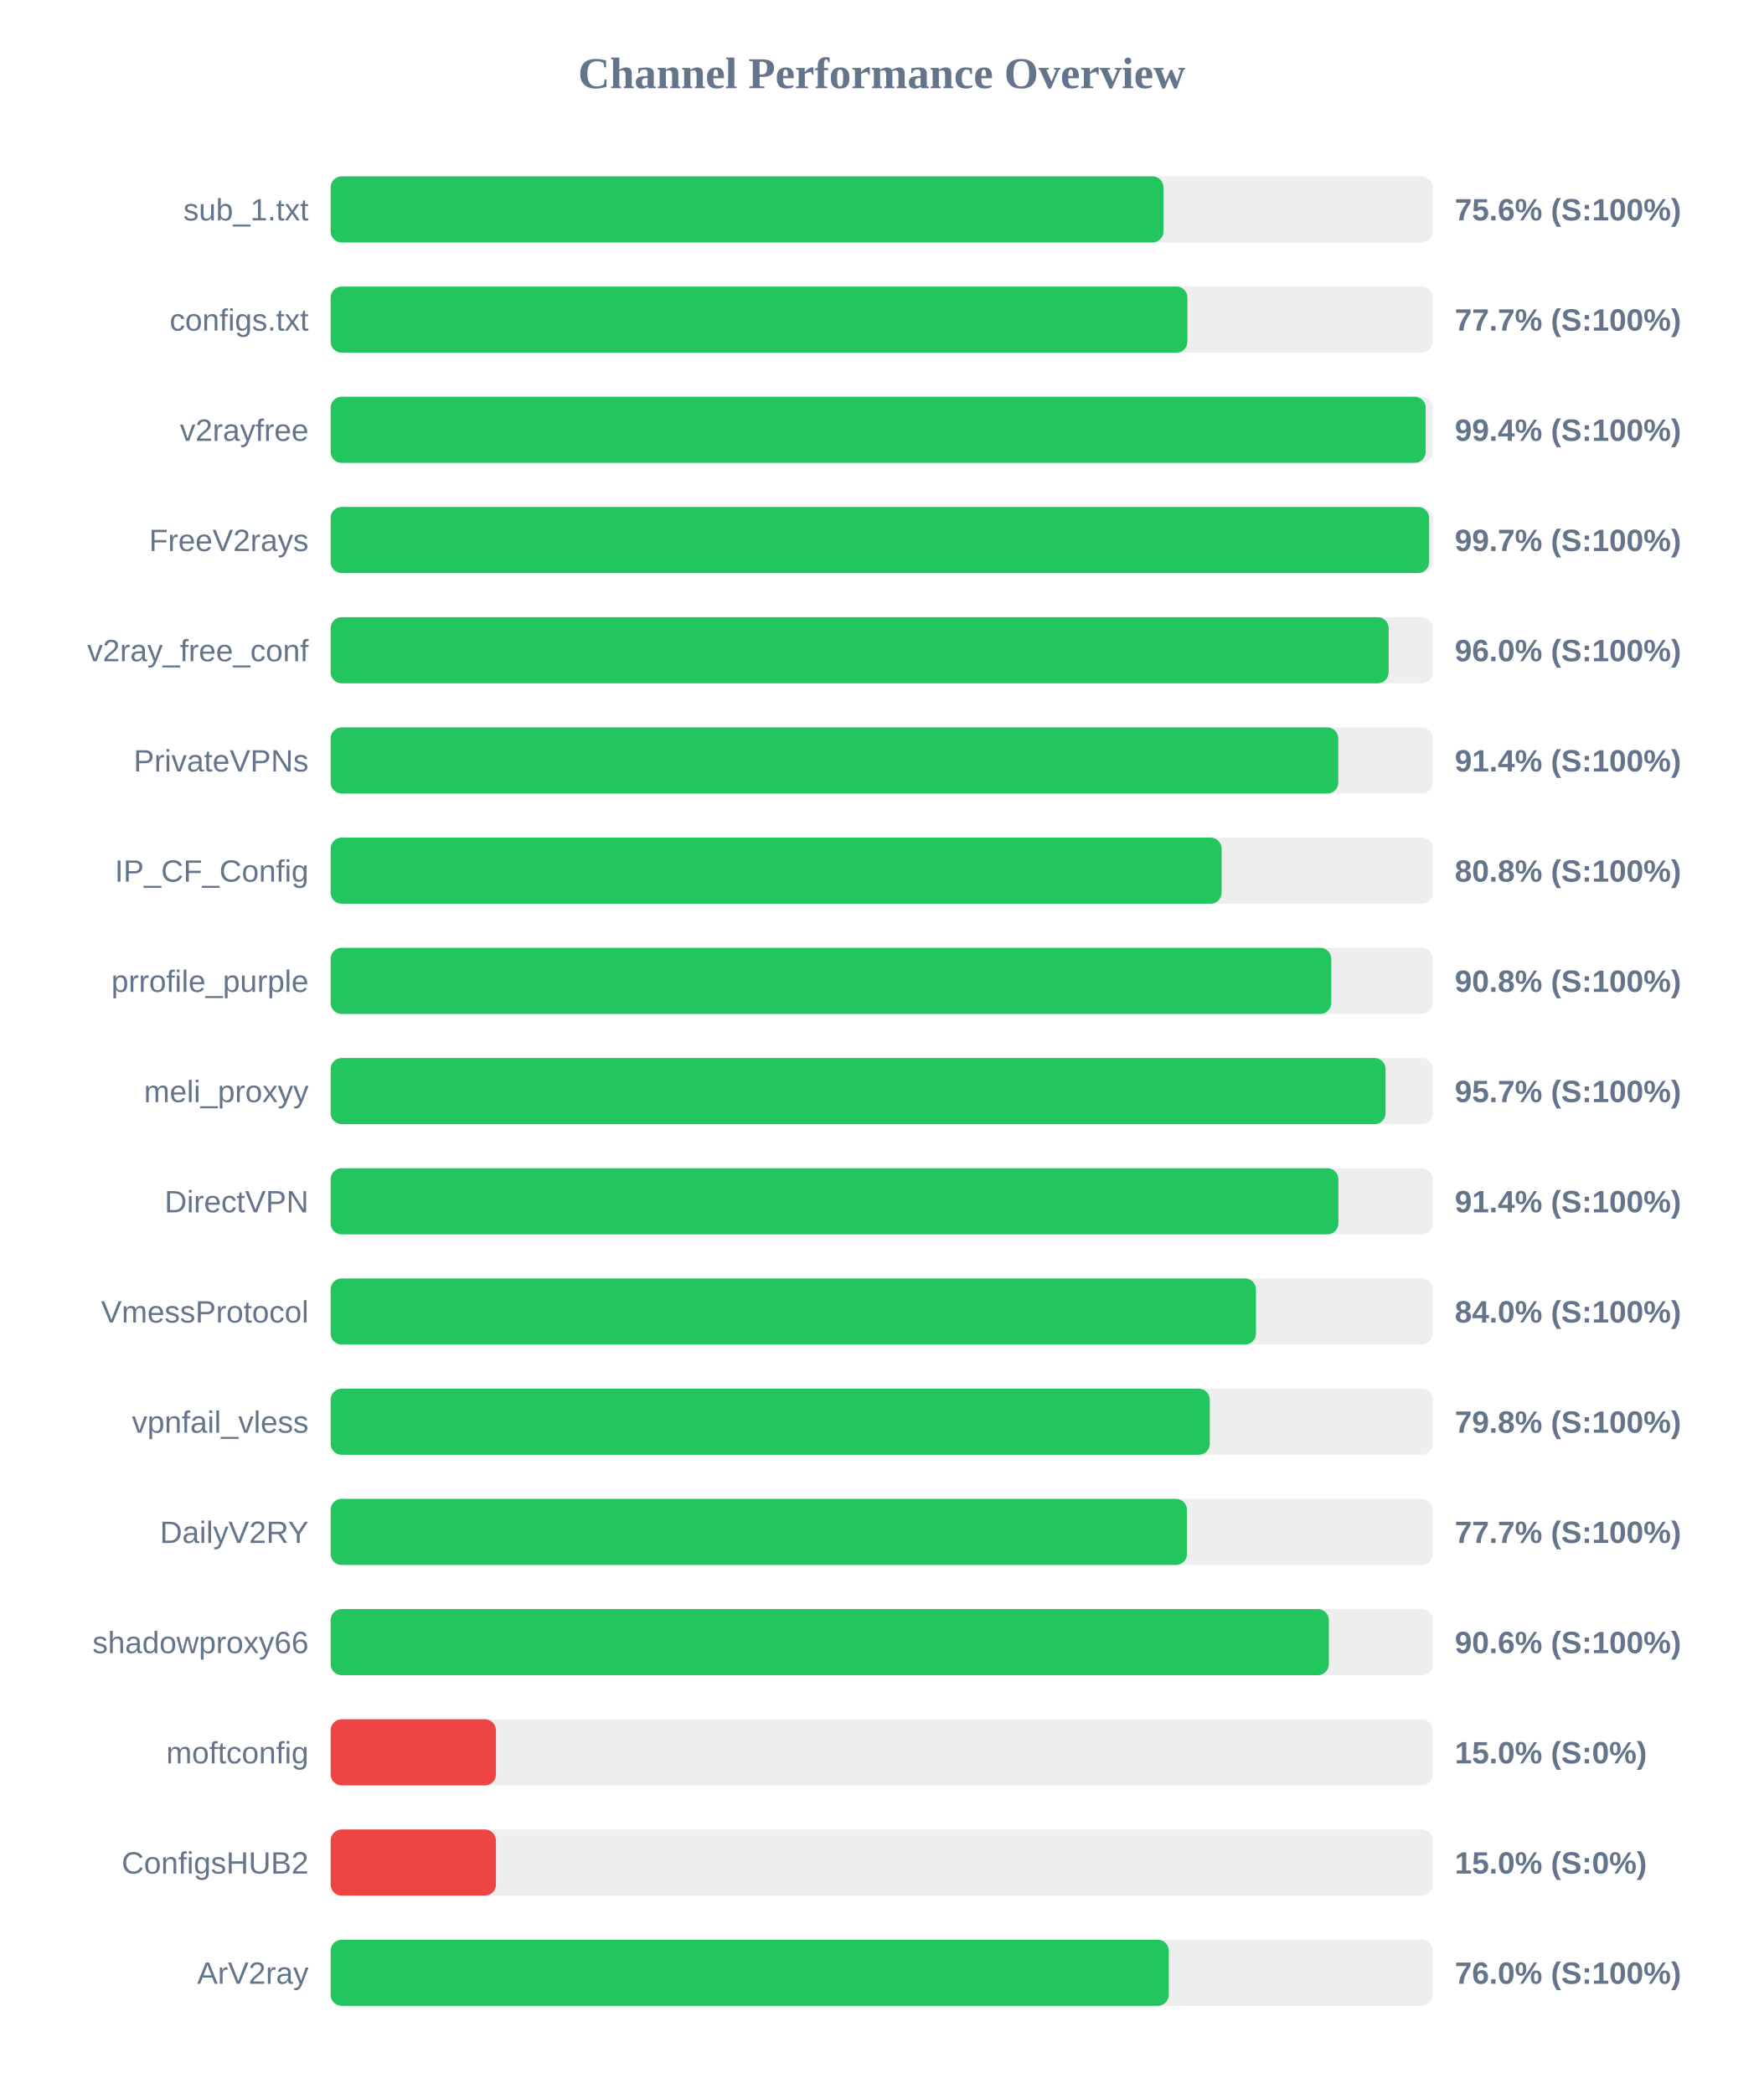
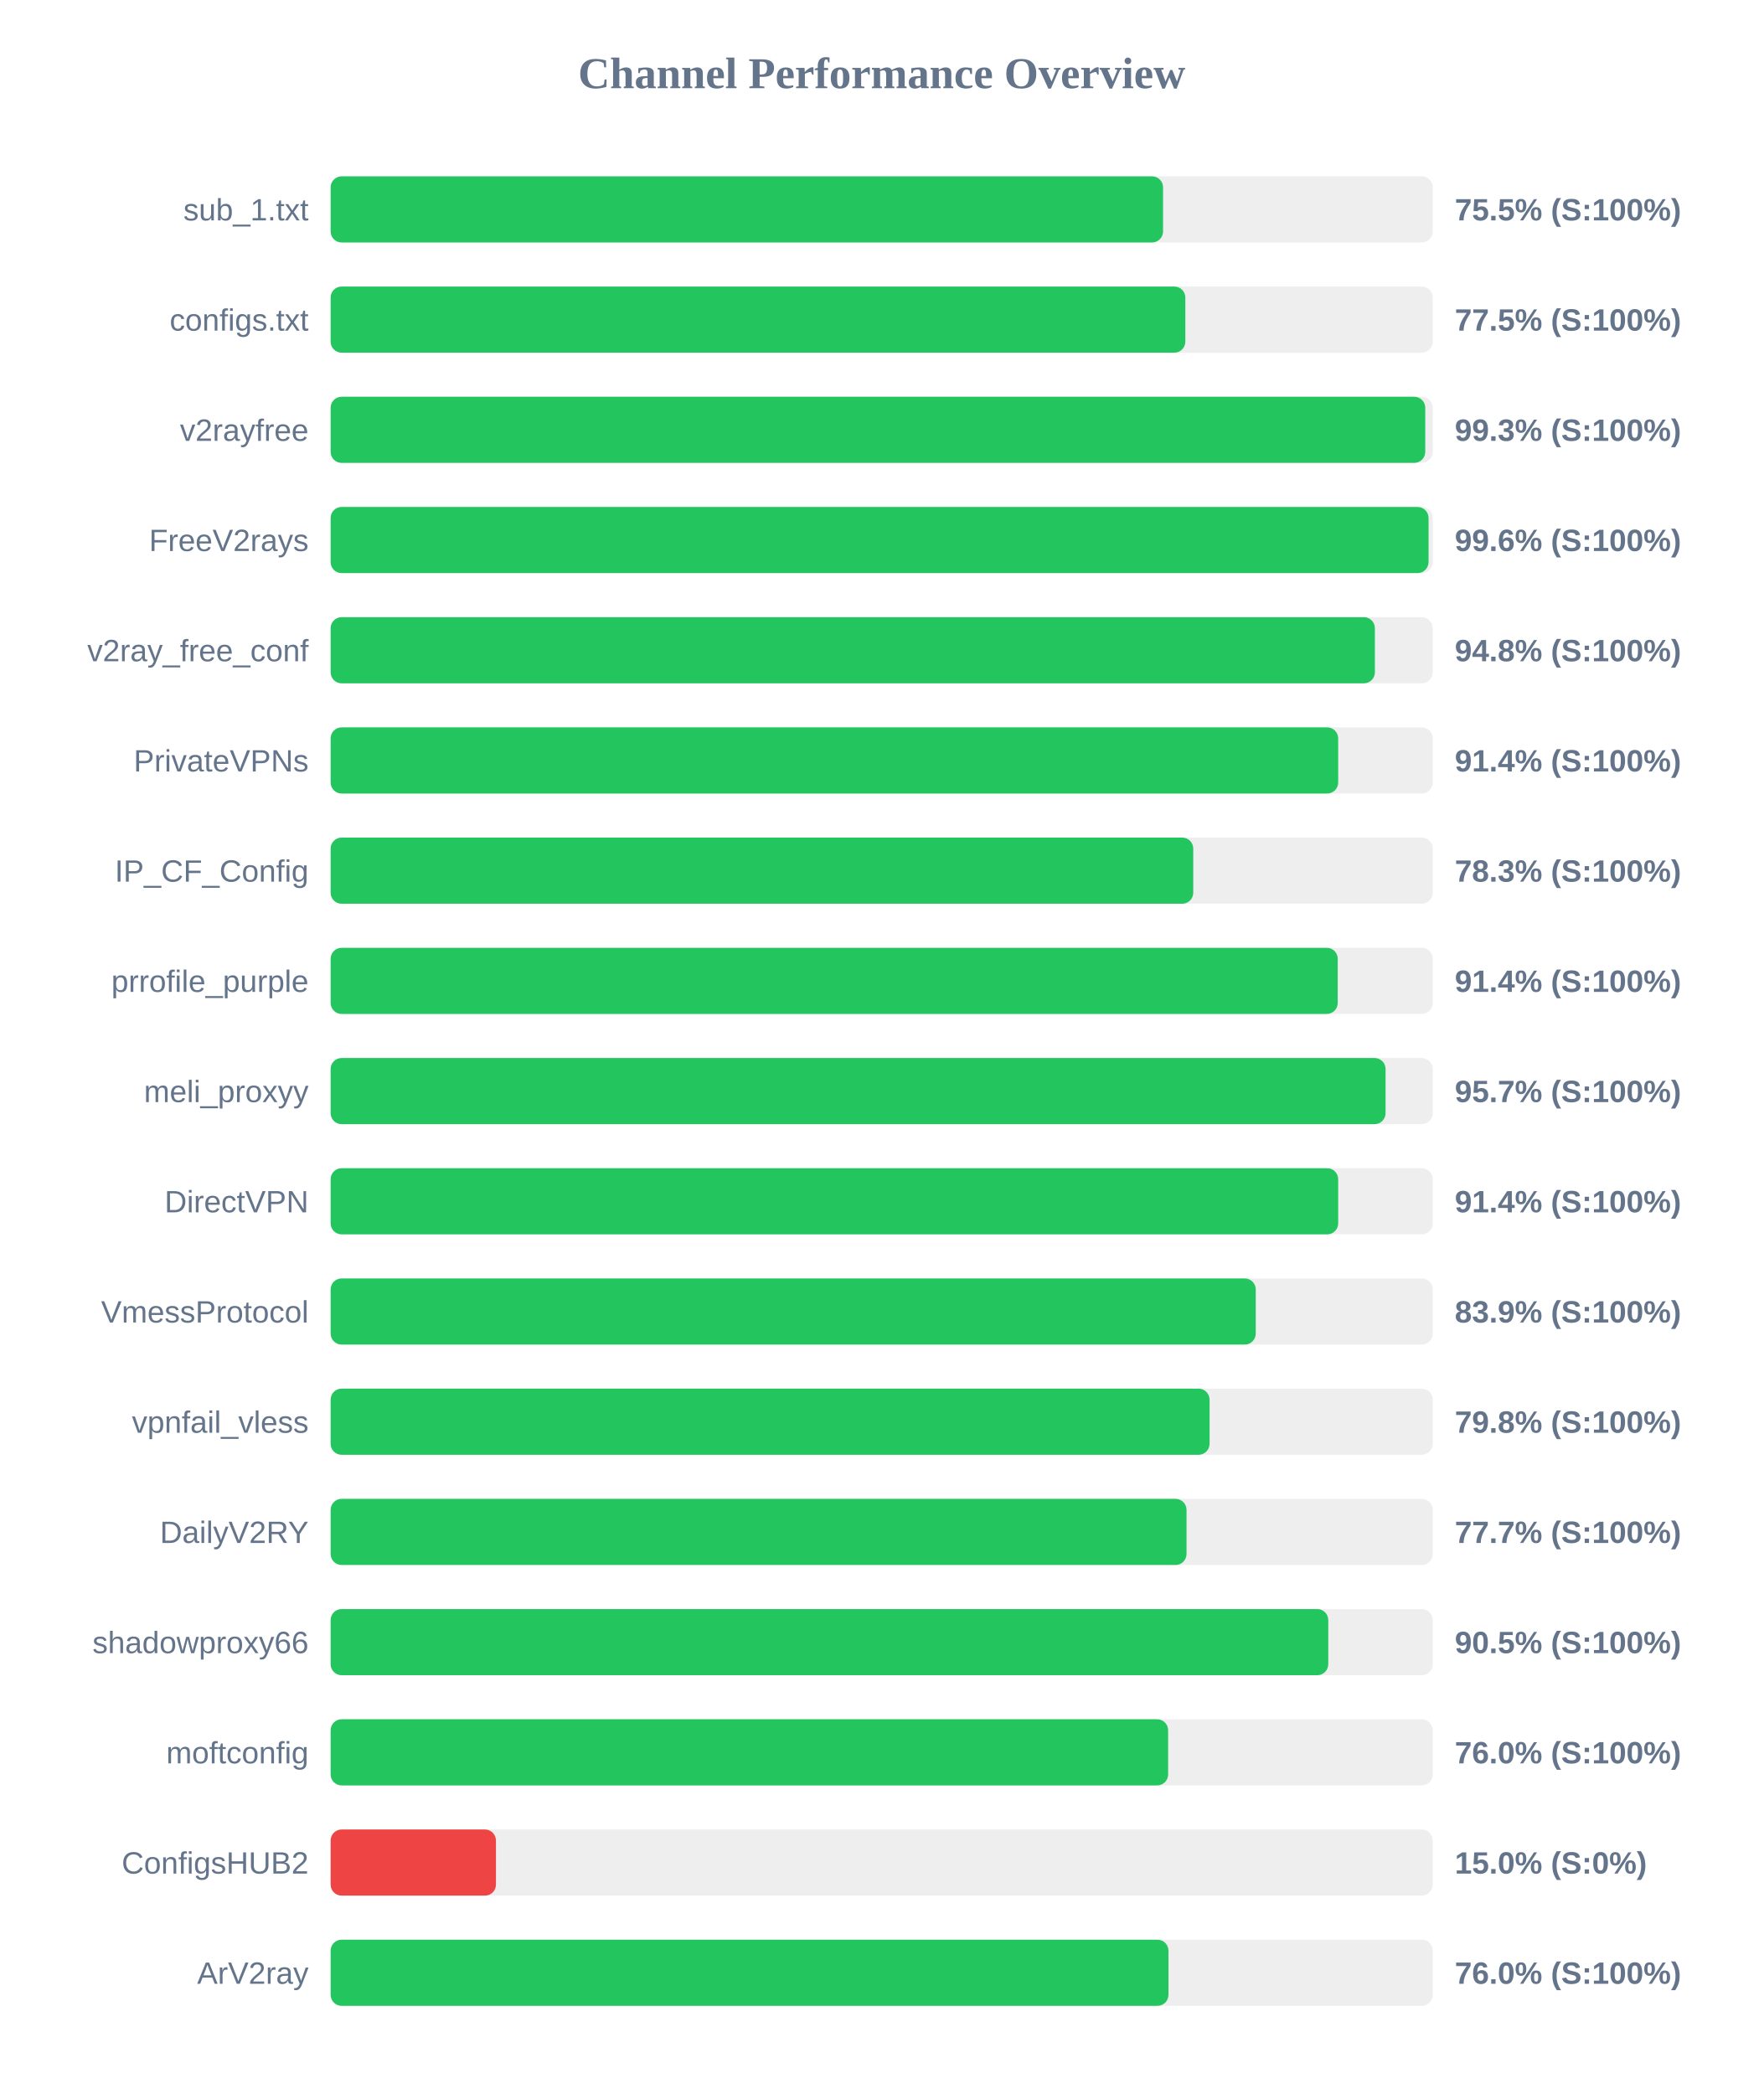
<svg xmlns="http://www.w3.org/2000/svg" width="800" height="950" version="1.1">
  <style>
        .row { font: 14px Arial; fill: #64748b; }
        .score { font: bold 14px Arial; fill: #64748b; }
    </style>
  <text x="400" y="40" text-anchor="middle" font-size="20px" font-weight="bold" fill="#64748b">Channel Performance Overview</text>
  <rect x="150" y="80" width="500" height="30" fill="#eee" rx="5" />
-   <rect x="150" y="80" width="377.85" height="30" fill="#22c55e" rx="5" />
+   <rect x="150" y="80" width="377.65" height="30" fill="#22c55e" rx="5" />
  <text x="140" y="100" text-anchor="end" class="row">sub_1.txt</text>
-   <text x="660" y="100" text-anchor="start" class="score">75.6% (S:100%)</text>
+   <text x="660" y="100" text-anchor="start" class="score">75.5% (S:100%)</text>
  <rect x="150" y="130" width="500" height="30" fill="#eee" rx="5" />
-   <rect x="150" y="130" width="388.7" height="30" fill="#22c55e" rx="5" />
+   <rect x="150" y="130" width="387.75" height="30" fill="#22c55e" rx="5" />
  <text x="140" y="150" text-anchor="end" class="row">configs.txt</text>
-   <text x="660" y="150" text-anchor="start" class="score">77.7% (S:100%)</text>
+   <text x="660" y="150" text-anchor="start" class="score">77.5% (S:100%)</text>
  <rect x="150" y="180" width="500" height="30" fill="#eee" rx="5" />
-   <rect x="150" y="180" width="496.8" height="30" fill="#22c55e" rx="5" />
+   <rect x="150" y="180" width="496.6" height="30" fill="#22c55e" rx="5" />
  <text x="140" y="200" text-anchor="end" class="row">v2rayfree</text>
-   <text x="660" y="200" text-anchor="start" class="score">99.4% (S:100%)</text>
+   <text x="660" y="200" text-anchor="start" class="score">99.3% (S:100%)</text>
  <rect x="150" y="230" width="500" height="30" fill="#eee" rx="5" />
-   <rect x="150" y="230" width="498.35" height="30" fill="#22c55e" rx="5" />
+   <rect x="150" y="230" width="498.1" height="30" fill="#22c55e" rx="5" />
  <text x="140" y="250" text-anchor="end" class="row">FreeV2rays</text>
-   <text x="660" y="250" text-anchor="start" class="score">99.7% (S:100%)</text>
+   <text x="660" y="250" text-anchor="start" class="score">99.6% (S:100%)</text>
  <rect x="150" y="280" width="500" height="30" fill="#eee" rx="5" />
-   <rect x="150" y="280" width="480.0" height="30" fill="#22c55e" rx="5" />
+   <rect x="150" y="280" width="473.75" height="30" fill="#22c55e" rx="5" />
  <text x="140" y="300" text-anchor="end" class="row">v2ray_free_conf</text>
-   <text x="660" y="300" text-anchor="start" class="score">96.0% (S:100%)</text>
+   <text x="660" y="300" text-anchor="start" class="score">94.8% (S:100%)</text>
  <rect x="150" y="330" width="500" height="30" fill="#eee" rx="5" />
-   <rect x="150" y="330" width="457.15" height="30" fill="#22c55e" rx="5" />
+   <rect x="150" y="330" width="457.1" height="30" fill="#22c55e" rx="5" />
  <text x="140" y="350" text-anchor="end" class="row">PrivateVPNs</text>
  <text x="660" y="350" text-anchor="start" class="score">91.4% (S:100%)</text>
  <rect x="150" y="380" width="500" height="30" fill="#eee" rx="5" />
-   <rect x="150" y="380" width="404.2" height="30" fill="#22c55e" rx="5" />
+   <rect x="150" y="380" width="391.35" height="30" fill="#22c55e" rx="5" />
  <text x="140" y="400" text-anchor="end" class="row">IP_CF_Config</text>
-   <text x="660" y="400" text-anchor="start" class="score">80.8% (S:100%)</text>
+   <text x="660" y="400" text-anchor="start" class="score">78.3% (S:100%)</text>
  <rect x="150" y="430" width="500" height="30" fill="#eee" rx="5" />
-   <rect x="150" y="430" width="453.95" height="30" fill="#22c55e" rx="5" />
+   <rect x="150" y="430" width="456.9" height="30" fill="#22c55e" rx="5" />
  <text x="140" y="450" text-anchor="end" class="row">prrofile_purple</text>
-   <text x="660" y="450" text-anchor="start" class="score">90.8% (S:100%)</text>
+   <text x="660" y="450" text-anchor="start" class="score">91.4% (S:100%)</text>
  <rect x="150" y="480" width="500" height="30" fill="#eee" rx="5" />
  <rect x="150" y="480" width="478.6" height="30" fill="#22c55e" rx="5" />
  <text x="140" y="500" text-anchor="end" class="row">meli_proxyy</text>
  <text x="660" y="500" text-anchor="start" class="score">95.7% (S:100%)</text>
  <rect x="150" y="530" width="500" height="30" fill="#eee" rx="5" />
-   <rect x="150" y="530" width="457.2" height="30" fill="#22c55e" rx="5" />
+   <rect x="150" y="530" width="457.1" height="30" fill="#22c55e" rx="5" />
  <text x="140" y="550" text-anchor="end" class="row">DirectVPN</text>
  <text x="660" y="550" text-anchor="start" class="score">91.4% (S:100%)</text>
  <rect x="150" y="580" width="500" height="30" fill="#eee" rx="5" />
-   <rect x="150" y="580" width="419.8" height="30" fill="#22c55e" rx="5" />
+   <rect x="150" y="580" width="419.7" height="30" fill="#22c55e" rx="5" />
  <text x="140" y="600" text-anchor="end" class="row">VmessProtocol</text>
-   <text x="660" y="600" text-anchor="start" class="score">84.0% (S:100%)</text>
+   <text x="660" y="600" text-anchor="start" class="score">83.9% (S:100%)</text>
  <rect x="150" y="630" width="500" height="30" fill="#eee" rx="5" />
-   <rect x="150" y="630" width="398.85" height="30" fill="#22c55e" rx="5" />
+   <rect x="150" y="630" width="398.75" height="30" fill="#22c55e" rx="5" />
  <text x="140" y="650" text-anchor="end" class="row">vpnfail_vless</text>
  <text x="660" y="650" text-anchor="start" class="score">79.8% (S:100%)</text>
  <rect x="150" y="680" width="500" height="30" fill="#eee" rx="5" />
-   <rect x="150" y="680" width="388.5" height="30" fill="#22c55e" rx="5" />
+   <rect x="150" y="680" width="388.3" height="30" fill="#22c55e" rx="5" />
  <text x="140" y="700" text-anchor="end" class="row">DailyV2RY</text>
  <text x="660" y="700" text-anchor="start" class="score">77.7% (S:100%)</text>
  <rect x="150" y="730" width="500" height="30" fill="#eee" rx="5" />
-   <rect x="150" y="730" width="452.85" height="30" fill="#22c55e" rx="5" />
+   <rect x="150" y="730" width="452.6" height="30" fill="#22c55e" rx="5" />
  <text x="140" y="750" text-anchor="end" class="row">shadowproxy66</text>
-   <text x="660" y="750" text-anchor="start" class="score">90.6% (S:100%)</text>
+   <text x="660" y="750" text-anchor="start" class="score">90.5% (S:100%)</text>
  <rect x="150" y="780" width="500" height="30" fill="#eee" rx="5" />
-   <rect x="150" y="780" width="75.0" height="30" fill="#ef4444" rx="5" />
+   <rect x="150" y="780" width="379.95" height="30" fill="#22c55e" rx="5" />
  <text x="140" y="800" text-anchor="end" class="row">moftconfig</text>
-   <text x="660" y="800" text-anchor="start" class="score">15.0% (S:0%)</text>
+   <text x="660" y="800" text-anchor="start" class="score">76.0% (S:100%)</text>
  <rect x="150" y="830" width="500" height="30" fill="#eee" rx="5" />
  <rect x="150" y="830" width="75.0" height="30" fill="#ef4444" rx="5" />
  <text x="140" y="850" text-anchor="end" class="row">ConfigsHUB2</text>
  <text x="660" y="850" text-anchor="start" class="score">15.0% (S:0%)</text>
  <rect x="150" y="880" width="500" height="30" fill="#eee" rx="5" />
-   <rect x="150" y="880" width="380.25" height="30" fill="#22c55e" rx="5" />
+   <rect x="150" y="880" width="380.1" height="30" fill="#22c55e" rx="5" />
  <text x="140" y="900" text-anchor="end" class="row">ArV2ray</text>
  <text x="660" y="900" text-anchor="start" class="score">76.0% (S:100%)</text>
</svg>
